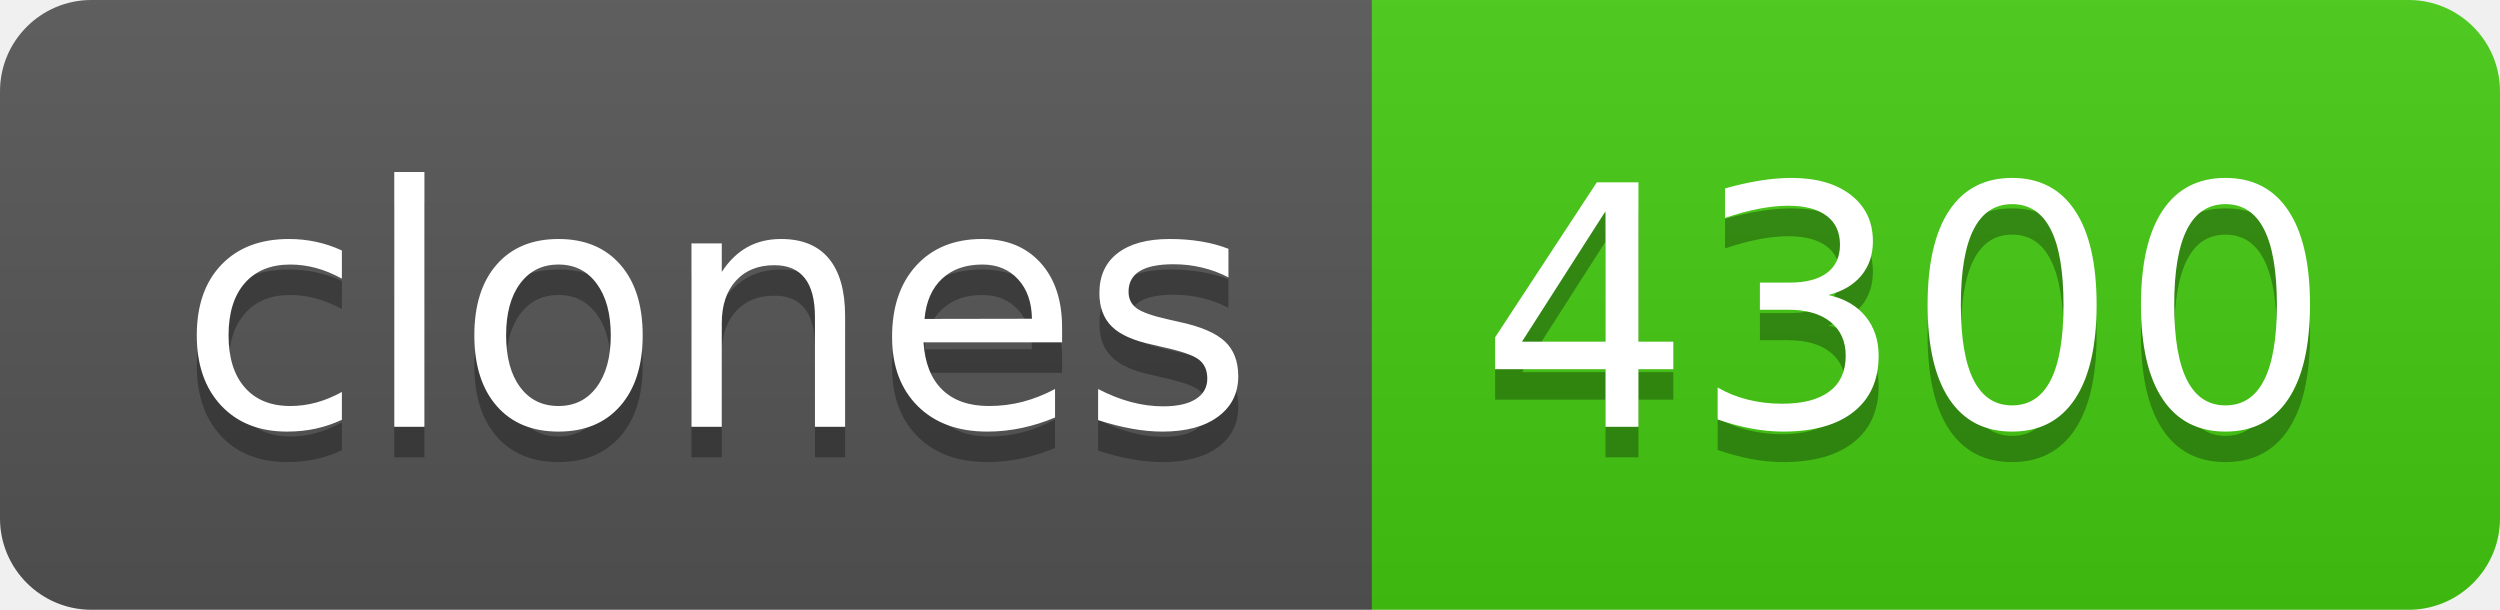
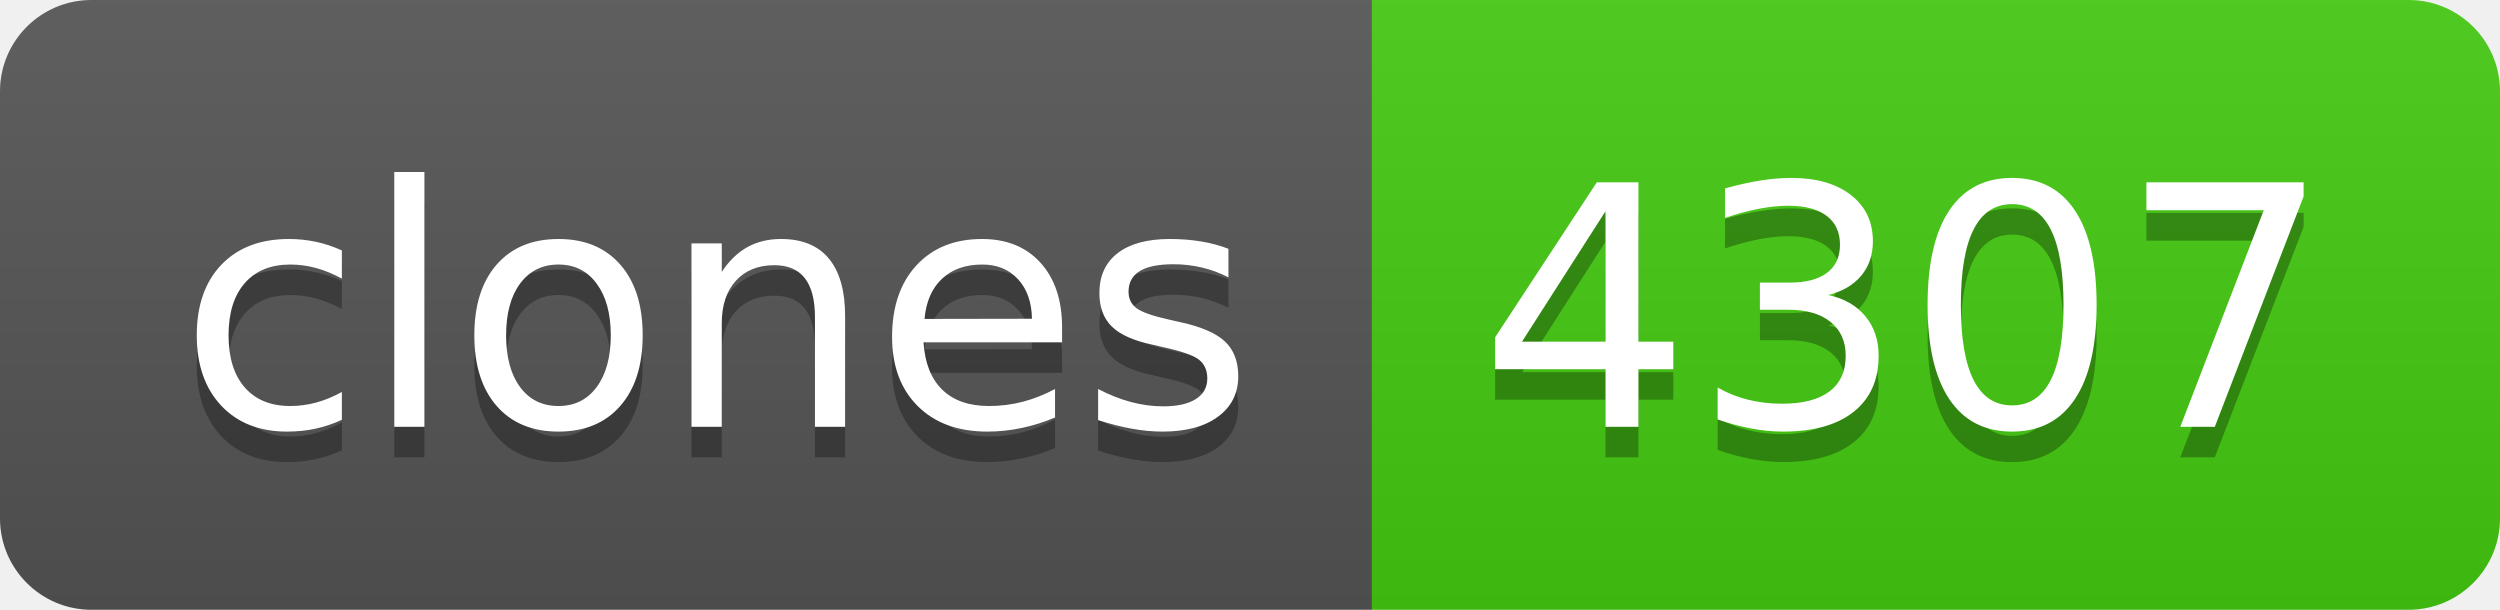
- <svg xmlns="http://www.w3.org/2000/svg" width="82" height="20" role="img" aria-label="clones: 4300">
+ <svg xmlns="http://www.w3.org/2000/svg" width="82" height="20" role="img" aria-label="clones: 4307">
  <linearGradient id="s" x2="0" y2="100%">
    <stop offset="0" stop-color="#bbb" stop-opacity=".1" />
    <stop offset="1" stop-opacity=".1" />
  </linearGradient>
  <clipPath id="r">
    <rect width="82" height="20" rx="3" fill="#fff" />
  </clipPath>
  <g clip-path="url(#r)">
    <rect width="45" height="20" fill="#555" />
    <rect x="45" width="37" height="20" fill="#4c1" />
    <rect width="82" height="20" fill="url(#s)" />
  </g>
  <g fill="#fff" text-anchor="middle" font-family="Verdana,Geneva,DejaVu Sans,sans-serif" text-rendering="geometricPrecision" font-size="110">
    <text aria-hidden="true" x="235" y="150" fill="#010101" fill-opacity=".3" transform="scale(.1)" textLength="350">clones</text>
    <text x="235" y="140" transform="scale(.1)" fill="#fff" textLength="350">clones</text>
-     <text aria-hidden="true" x="625" y="150" fill="#010101" fill-opacity=".3" transform="scale(.1)" textLength="270">4300</text>
-     <text x="625" y="140" transform="scale(.1)" fill="#fff" textLength="270">4300</text>
+     <text aria-hidden="true" x="625" y="150" fill="#010101" fill-opacity=".3" transform="scale(.1)" textLength="270">4307</text>
+     <text x="625" y="140" transform="scale(.1)" fill="#fff" textLength="270">4307</text>
  </g>
</svg>
